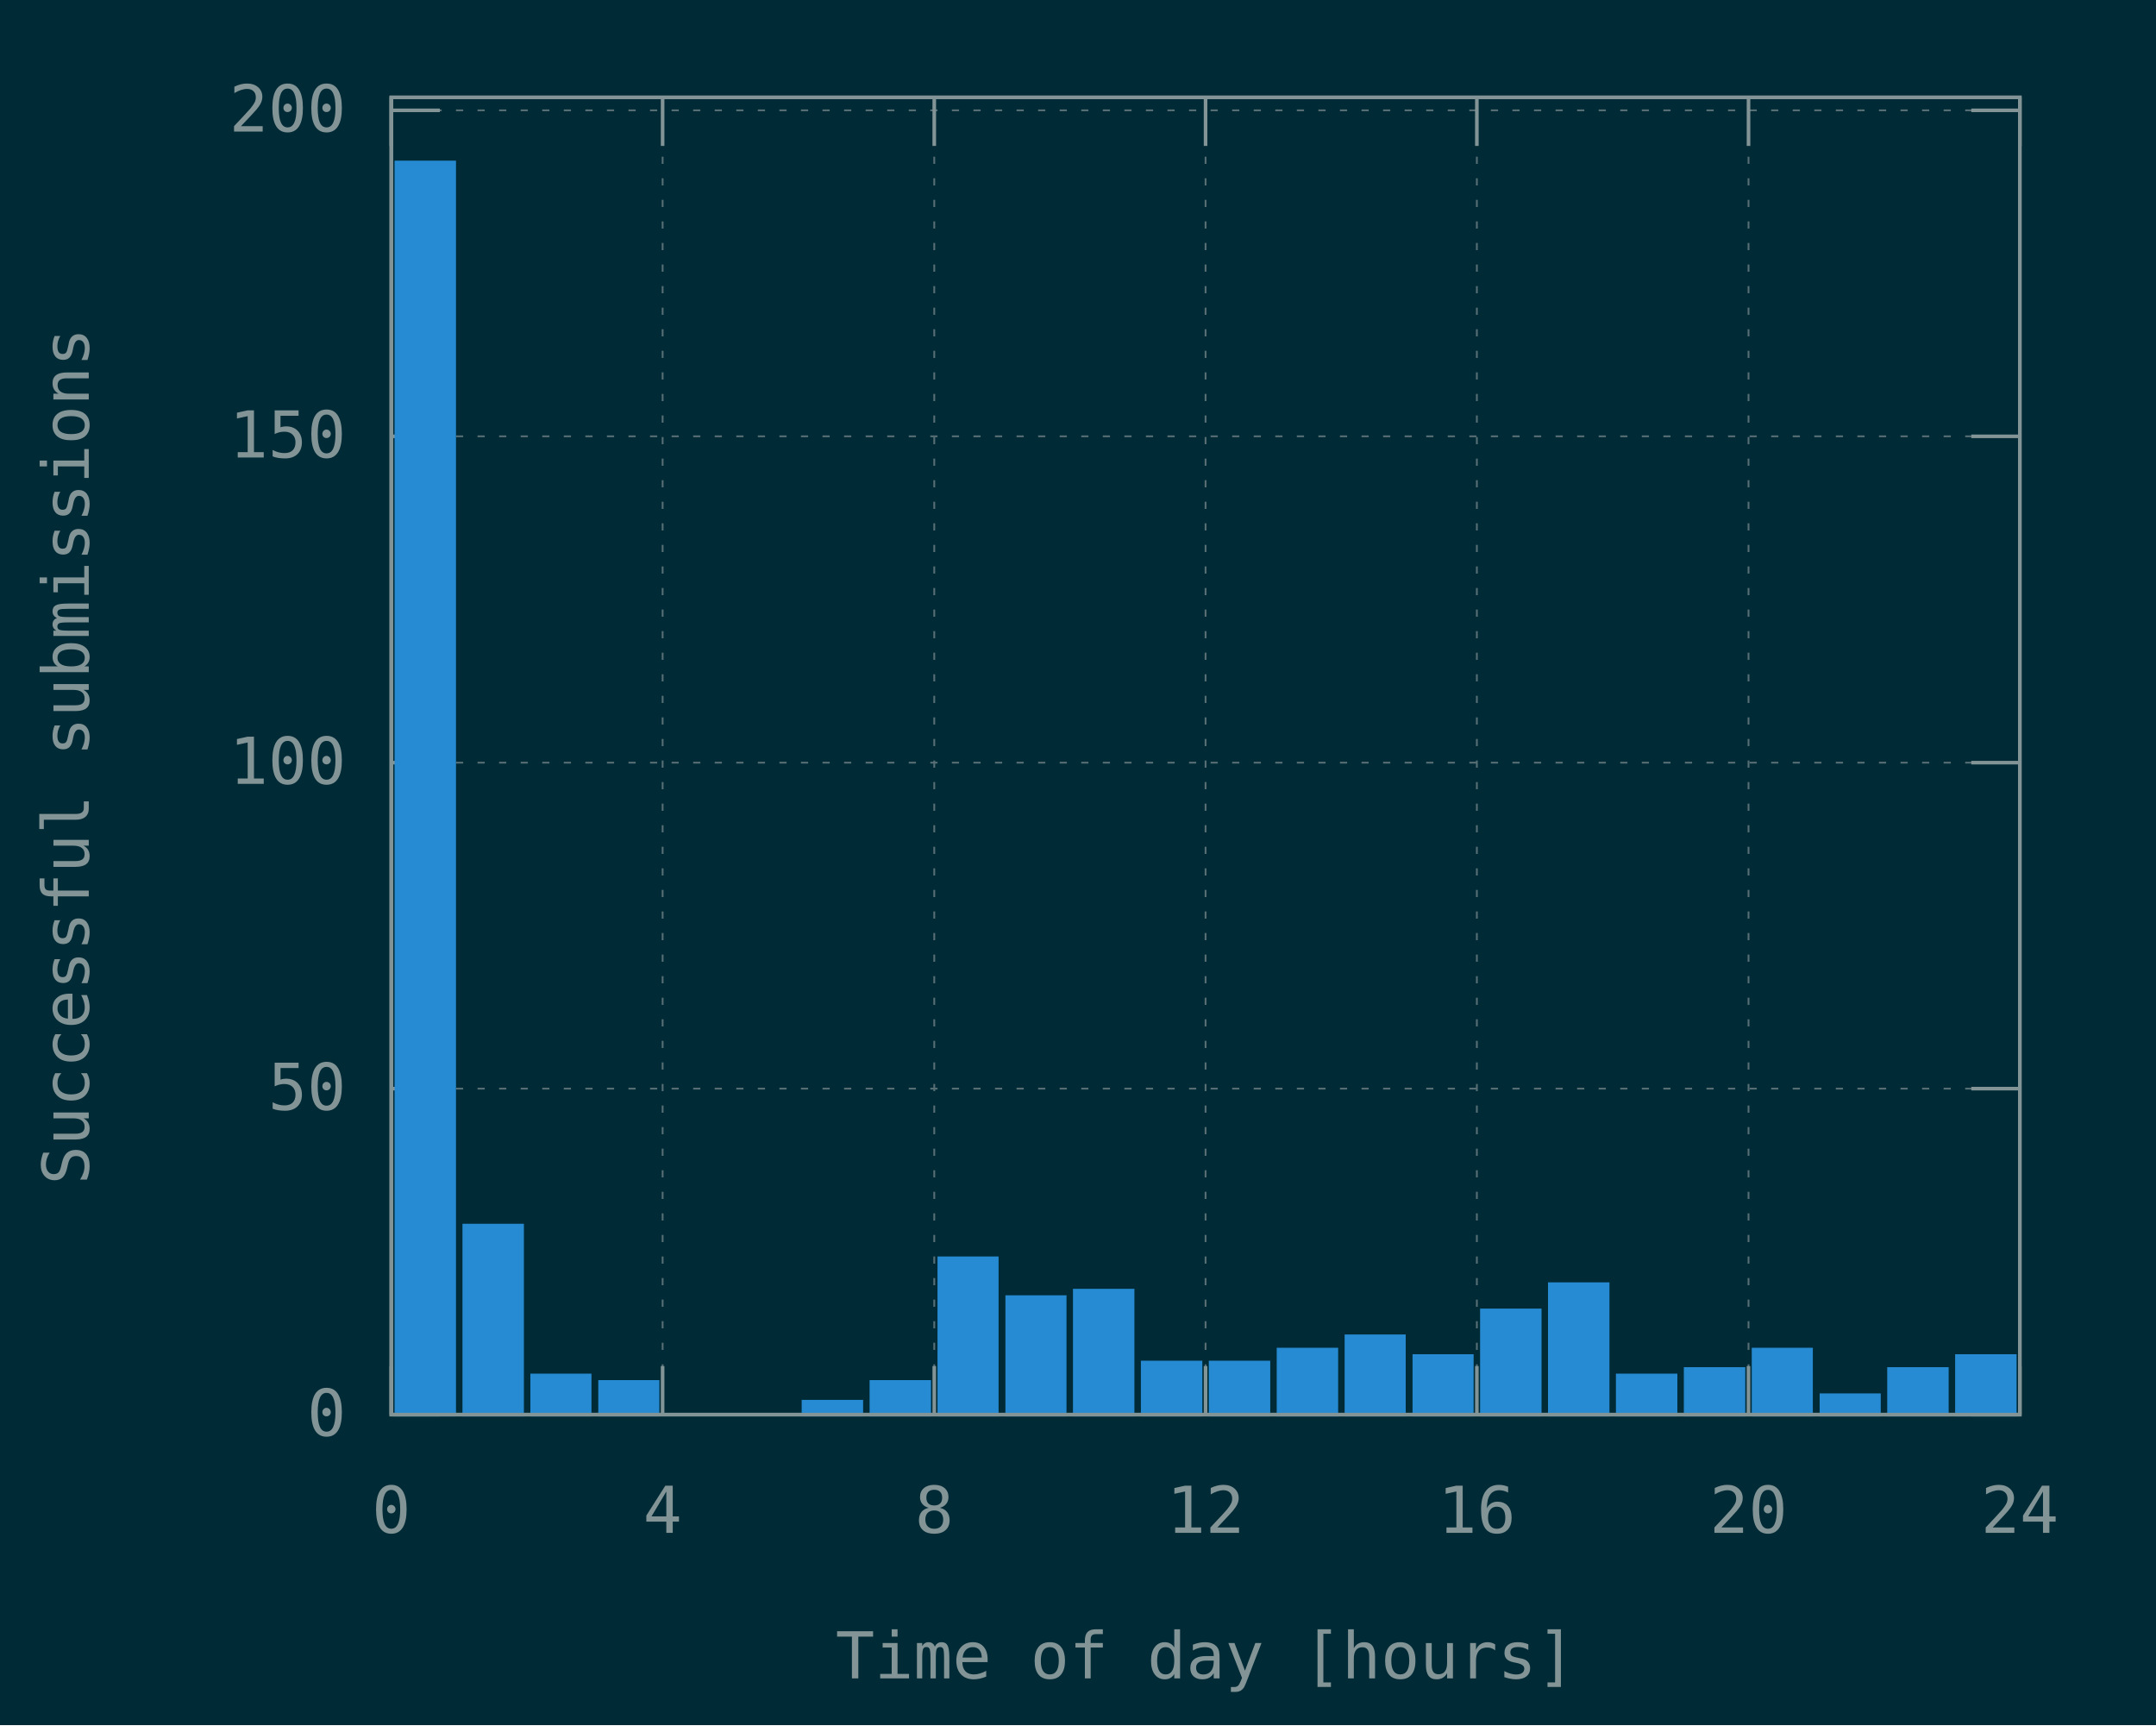
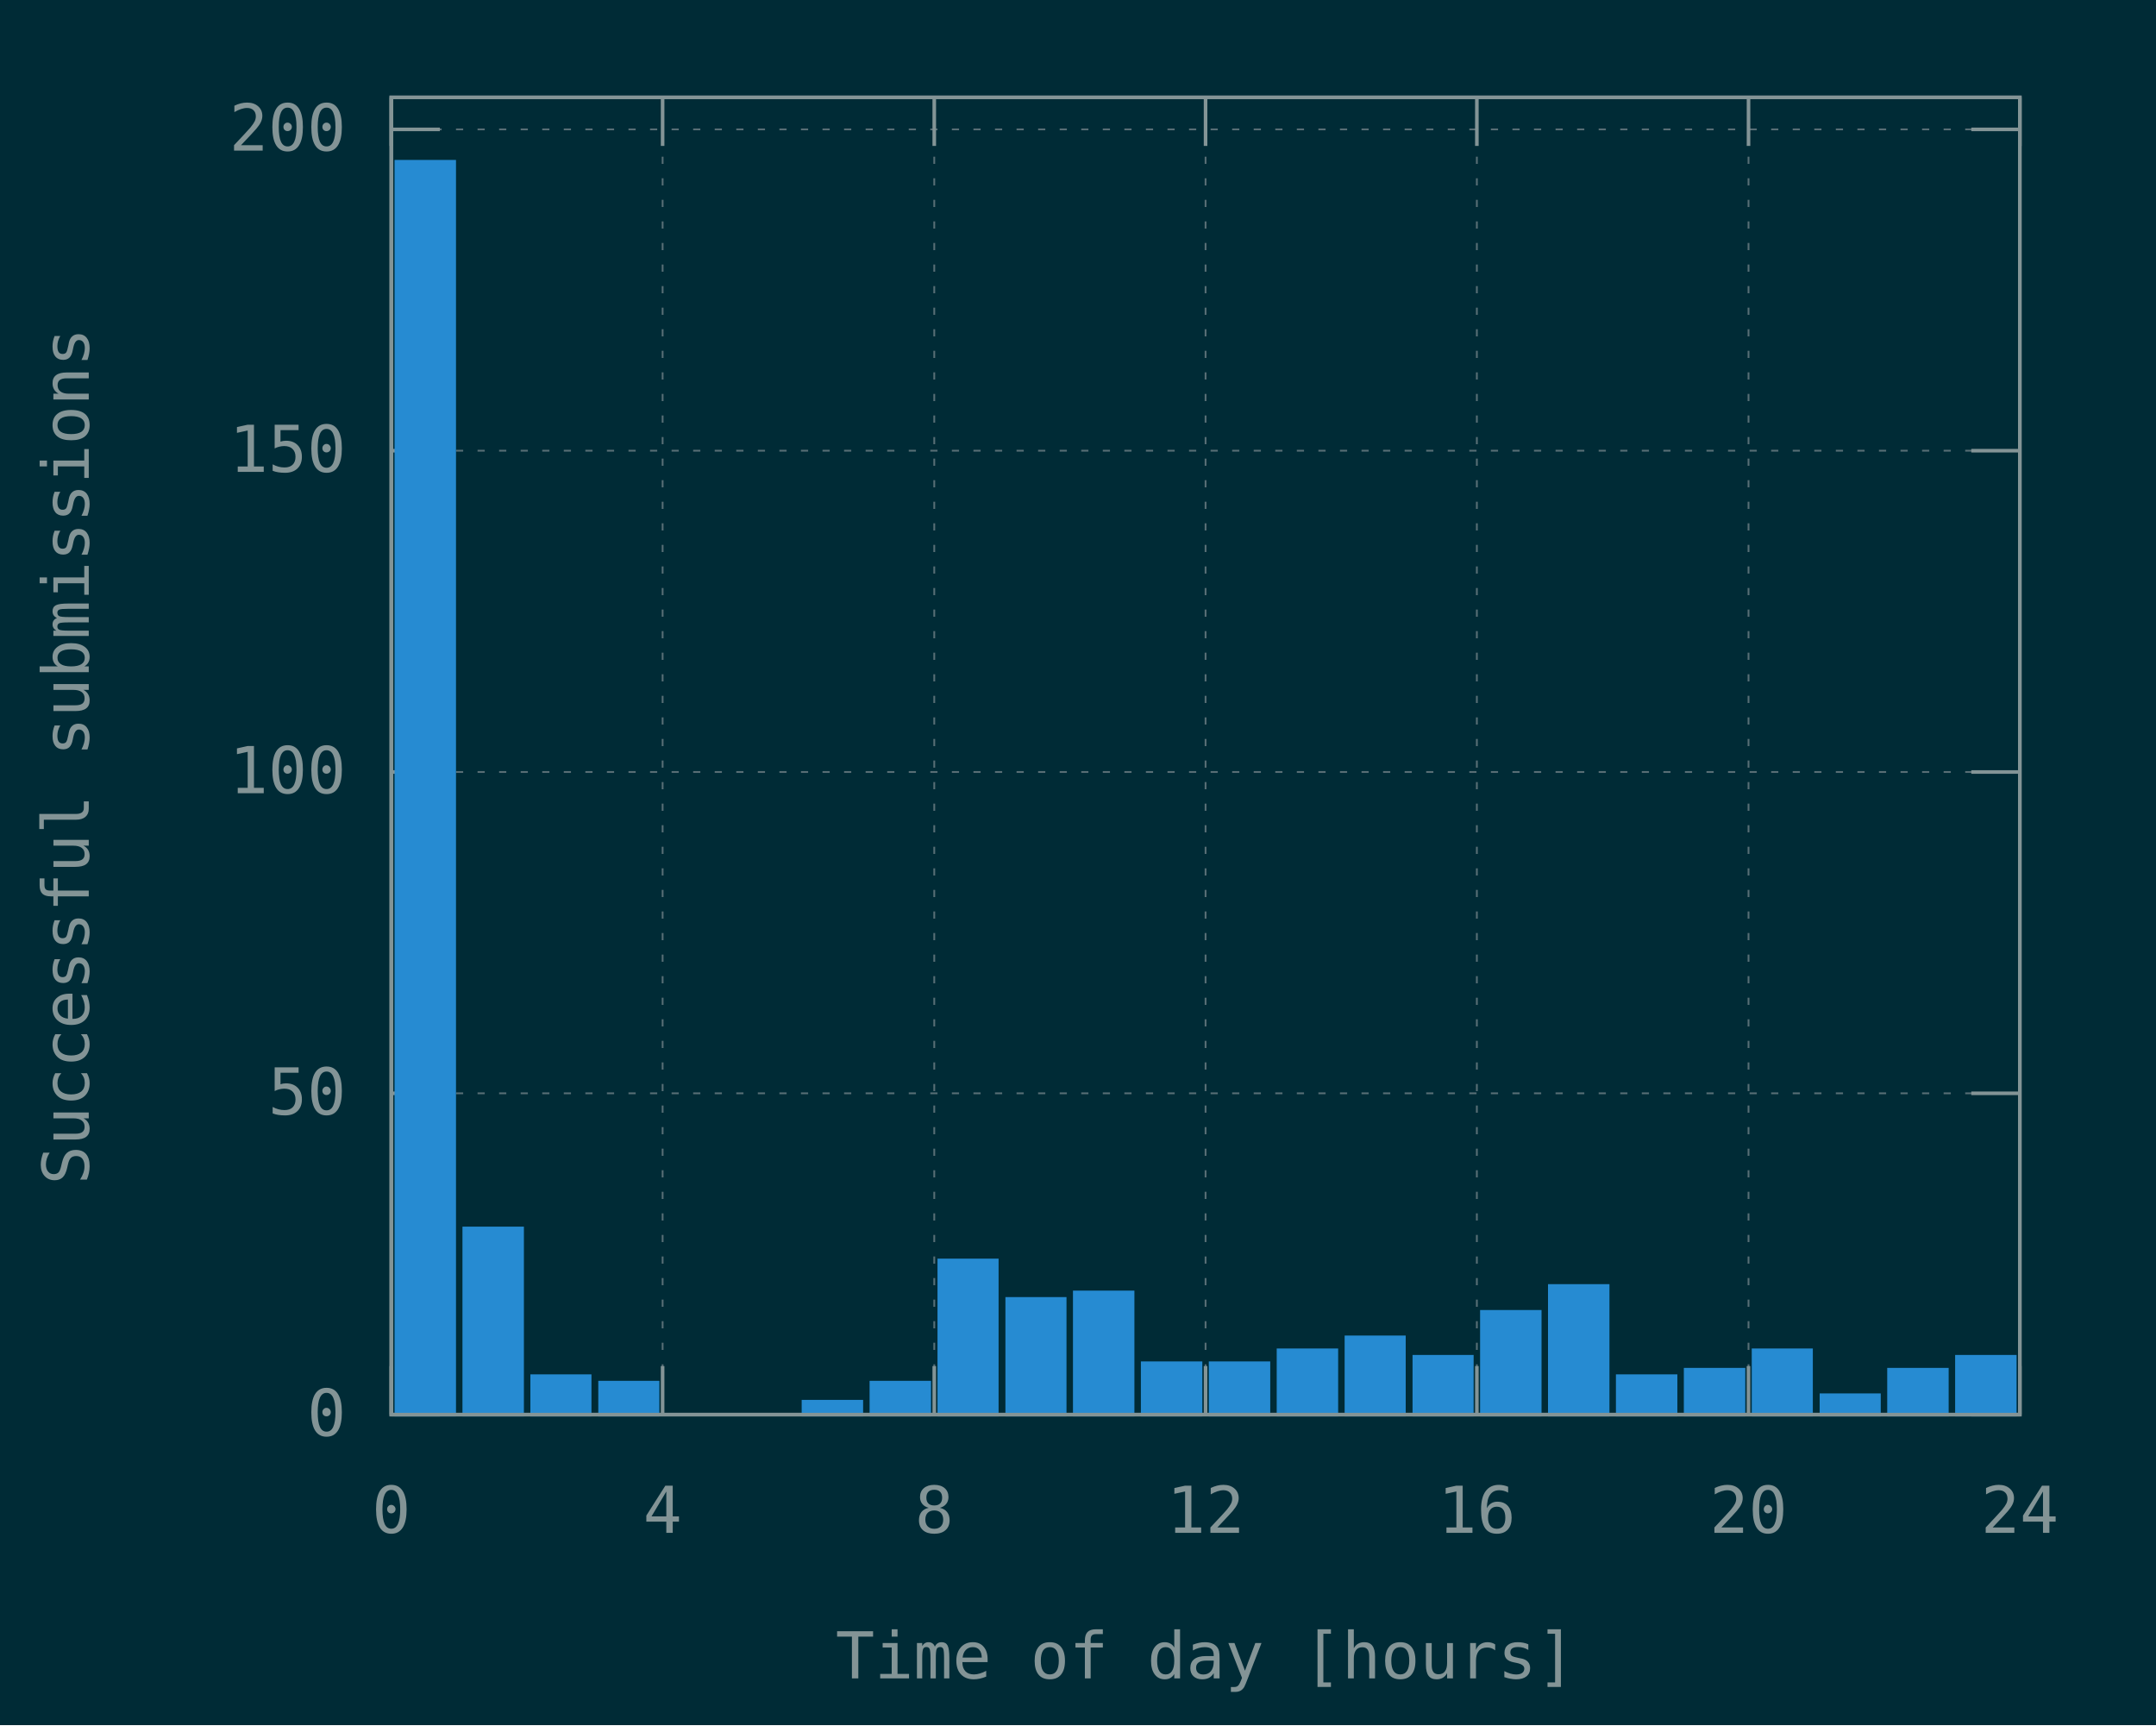
<svg xmlns="http://www.w3.org/2000/svg" xmlns:xlink="http://www.w3.org/1999/xlink" width="600" height="480" viewBox="0 0 600 480">
  <g id="gnuplot_canvas">
    <rect x="0" y="0" width="600" height="480" fill="#002b36" />
    <defs>
      <circle id="gpDot" r="0.5" stroke-width="0.5" stroke="currentColor" />
      <path id="gpPt0" stroke-width="0.148" stroke="currentColor" d="M-1,0 h2 M0,-1 v2" />
      <path id="gpPt1" stroke-width="0.148" stroke="currentColor" d="M-1,-1 L1,1 M1,-1 L-1,1" />
      <path id="gpPt2" stroke-width="0.148" stroke="currentColor" d="M-1,0 L1,0 M0,-1 L0,1 M-1,-1 L1,1 M-1,1 L1,-1" />
      <rect id="gpPt3" stroke-width="0.148" stroke="currentColor" x="-1" y="-1" width="2" height="2" />
      <rect id="gpPt4" stroke-width="0.148" stroke="currentColor" fill="currentColor" x="-1" y="-1" width="2" height="2" />
      <circle id="gpPt5" stroke-width="0.148" stroke="currentColor" cx="0" cy="0" r="1" />
      <use xlink:href="#gpPt5" id="gpPt6" fill="currentColor" stroke="none" />
      <path id="gpPt7" stroke-width="0.148" stroke="currentColor" d="M0,-1.33 L-1.33,0.67 L1.33,0.67 z" />
      <use xlink:href="#gpPt7" id="gpPt8" fill="currentColor" stroke="none" />
      <use xlink:href="#gpPt7" id="gpPt9" stroke="currentColor" transform="rotate(180)" />
      <use xlink:href="#gpPt9" id="gpPt10" fill="currentColor" stroke="none" />
      <use xlink:href="#gpPt3" id="gpPt11" stroke="currentColor" transform="rotate(45)" />
      <use xlink:href="#gpPt11" id="gpPt12" fill="currentColor" stroke="none" />
      <path id="gpPt13" stroke-width="0.148" stroke="currentColor" d="M0,1.330 L1.265,0.411 L0.782,-1.067 L-0.782,-1.076 L-1.265,0.411 z" />
      <use xlink:href="#gpPt13" id="gpPt14" fill="currentColor" stroke="none" />
      <filter id="textbox" filterUnits="objectBoundingBox" x="0" y="0" height="1" width="1">
        <feFlood flood-color="#002B36" flood-opacity="1" result="bgnd" />
        <feComposite in="SourceGraphic" in2="bgnd" operator="atop" />
      </filter>
      <filter id="greybox" filterUnits="objectBoundingBox" x="0" y="0" height="1" width="1">
        <feFlood flood-color="lightgrey" flood-opacity="1" result="grey" />
        <feComposite in="SourceGraphic" in2="grey" operator="atop" />
      </filter>
    </defs>
    <g fill="none" color="#002B36" stroke="currentColor" stroke-width="1.00" stroke-linecap="butt" stroke-linejoin="miter">
</g>
    <g fill="none" color="black" stroke="currentColor" stroke-width="1.00" stroke-linecap="butt" stroke-linejoin="miter">
</g>
    <g fill="none" color="black" stroke="rgb(131, 148, 150)" stroke-width="0.50" stroke-linecap="butt" stroke-linejoin="miter">
</g>
    <g fill="none" color="gray" stroke="currentColor" stroke-width="0.50" stroke-linecap="butt" stroke-linejoin="miter">
      <path stroke="rgb( 88, 110, 117)" stroke-dasharray="2,4" class="gridline" d="M108.9,393.6 L562.1,393.6  " />
    </g>
    <g fill="none" color="gray" stroke="rgb( 88, 110, 117)" stroke-width="1.00" stroke-linecap="butt" stroke-linejoin="miter">
</g>
    <g fill="none" color="black" stroke="currentColor" stroke-width="1.00" stroke-linecap="butt" stroke-linejoin="miter">
      <path stroke="rgb(131, 148, 150)" d="M108.9,393.6 L122.4,393.6 M562.1,393.6 L548.6,393.6  " />
      <g transform="translate(96.3,399.5)" stroke="none" fill="rgb(131,148,150)" font-family="Inconsolata" font-size="18.00" text-anchor="end">
        <text>
          <tspan font-family="Inconsolata"> 0</tspan>
        </text>
      </g>
    </g>
    <g fill="none" color="black" stroke="currentColor" stroke-width="1.00" stroke-linecap="butt" stroke-linejoin="miter">
</g>
    <g fill="none" color="black" stroke="rgb(131, 148, 150)" stroke-width="0.50" stroke-linecap="butt" stroke-linejoin="miter">
</g>
    <g fill="none" color="gray" stroke="currentColor" stroke-width="0.50" stroke-linecap="butt" stroke-linejoin="miter">
-       <path stroke="rgb( 88, 110, 117)" stroke-dasharray="2,4" class="gridline" d="M108.9,302.9 L562.1,302.9  " />
-     </g>
-     <g fill="none" color="gray" stroke="rgb( 88, 110, 117)" stroke-width="1.00" stroke-linecap="butt" stroke-linejoin="miter">
- </g>
-     <g fill="none" color="black" stroke="currentColor" stroke-width="1.00" stroke-linecap="butt" stroke-linejoin="miter">
-       <path stroke="rgb(131, 148, 150)" d="M108.9,302.9 L122.4,302.9 M562.1,302.9 L548.6,302.9  " />
-       <g transform="translate(96.3,308.8)" stroke="none" fill="rgb(131,148,150)" font-family="Inconsolata" font-size="18.00" text-anchor="end">
+       <path stroke="rgb( 88, 110, 117)" stroke-dasharray="2,4" class="gridline" d="M108.9,304.2 L562.1,304.2  " />
+     </g>
+     <g fill="none" color="gray" stroke="rgb( 88, 110, 117)" stroke-width="1.00" stroke-linecap="butt" stroke-linejoin="miter">
+ </g>
+     <g fill="none" color="black" stroke="currentColor" stroke-width="1.00" stroke-linecap="butt" stroke-linejoin="miter">
+       <path stroke="rgb(131, 148, 150)" d="M108.9,304.2 L122.4,304.2 M562.1,304.2 L548.6,304.2  " />
+       <g transform="translate(96.3,310.1)" stroke="none" fill="rgb(131,148,150)" font-family="Inconsolata" font-size="18.00" text-anchor="end">
        <text>
          <tspan font-family="Inconsolata"> 50</tspan>
        </text>
      </g>
    </g>
    <g fill="none" color="black" stroke="currentColor" stroke-width="1.00" stroke-linecap="butt" stroke-linejoin="miter">
</g>
    <g fill="none" color="black" stroke="rgb(131, 148, 150)" stroke-width="0.50" stroke-linecap="butt" stroke-linejoin="miter">
</g>
    <g fill="none" color="gray" stroke="currentColor" stroke-width="0.50" stroke-linecap="butt" stroke-linejoin="miter">
-       <path stroke="rgb( 88, 110, 117)" stroke-dasharray="2,4" class="gridline" d="M108.9,212.2 L562.1,212.2  " />
-     </g>
-     <g fill="none" color="gray" stroke="rgb( 88, 110, 117)" stroke-width="1.00" stroke-linecap="butt" stroke-linejoin="miter">
- </g>
-     <g fill="none" color="black" stroke="currentColor" stroke-width="1.00" stroke-linecap="butt" stroke-linejoin="miter">
-       <path stroke="rgb(131, 148, 150)" d="M108.9,212.2 L122.4,212.2 M562.1,212.2 L548.6,212.2  " />
-       <g transform="translate(96.3,218.1)" stroke="none" fill="rgb(131,148,150)" font-family="Inconsolata" font-size="18.00" text-anchor="end">
+       <path stroke="rgb( 88, 110, 117)" stroke-dasharray="2,4" class="gridline" d="M108.9,214.8 L562.1,214.8  " />
+     </g>
+     <g fill="none" color="gray" stroke="rgb( 88, 110, 117)" stroke-width="1.00" stroke-linecap="butt" stroke-linejoin="miter">
+ </g>
+     <g fill="none" color="black" stroke="currentColor" stroke-width="1.00" stroke-linecap="butt" stroke-linejoin="miter">
+       <path stroke="rgb(131, 148, 150)" d="M108.9,214.8 L122.4,214.8 M562.1,214.8 L548.6,214.8  " />
+       <g transform="translate(96.3,220.7)" stroke="none" fill="rgb(131,148,150)" font-family="Inconsolata" font-size="18.00" text-anchor="end">
        <text>
          <tspan font-family="Inconsolata"> 100</tspan>
        </text>
      </g>
    </g>
    <g fill="none" color="black" stroke="currentColor" stroke-width="1.00" stroke-linecap="butt" stroke-linejoin="miter">
</g>
    <g fill="none" color="black" stroke="rgb(131, 148, 150)" stroke-width="0.50" stroke-linecap="butt" stroke-linejoin="miter">
</g>
    <g fill="none" color="gray" stroke="currentColor" stroke-width="0.50" stroke-linecap="butt" stroke-linejoin="miter">
-       <path stroke="rgb( 88, 110, 117)" stroke-dasharray="2,4" class="gridline" d="M108.9,121.4 L562.1,121.4  " />
-     </g>
-     <g fill="none" color="gray" stroke="rgb( 88, 110, 117)" stroke-width="1.00" stroke-linecap="butt" stroke-linejoin="miter">
- </g>
-     <g fill="none" color="black" stroke="currentColor" stroke-width="1.00" stroke-linecap="butt" stroke-linejoin="miter">
-       <path stroke="rgb(131, 148, 150)" d="M108.9,121.4 L122.4,121.4 M562.1,121.4 L548.6,121.4  " />
-       <g transform="translate(96.3,127.3)" stroke="none" fill="rgb(131,148,150)" font-family="Inconsolata" font-size="18.00" text-anchor="end">
+       <path stroke="rgb( 88, 110, 117)" stroke-dasharray="2,4" class="gridline" d="M108.9,125.4 L562.1,125.4  " />
+     </g>
+     <g fill="none" color="gray" stroke="rgb( 88, 110, 117)" stroke-width="1.00" stroke-linecap="butt" stroke-linejoin="miter">
+ </g>
+     <g fill="none" color="black" stroke="currentColor" stroke-width="1.00" stroke-linecap="butt" stroke-linejoin="miter">
+       <path stroke="rgb(131, 148, 150)" d="M108.9,125.4 L122.4,125.4 M562.1,125.4 L548.6,125.4  " />
+       <g transform="translate(96.3,131.3)" stroke="none" fill="rgb(131,148,150)" font-family="Inconsolata" font-size="18.00" text-anchor="end">
        <text>
          <tspan font-family="Inconsolata"> 150</tspan>
        </text>
      </g>
    </g>
    <g fill="none" color="black" stroke="currentColor" stroke-width="1.00" stroke-linecap="butt" stroke-linejoin="miter">
</g>
    <g fill="none" color="black" stroke="rgb(131, 148, 150)" stroke-width="0.50" stroke-linecap="butt" stroke-linejoin="miter">
</g>
    <g fill="none" color="gray" stroke="currentColor" stroke-width="0.50" stroke-linecap="butt" stroke-linejoin="miter">
-       <path stroke="rgb( 88, 110, 117)" stroke-dasharray="2,4" class="gridline" d="M108.9,30.7 L562.1,30.7  " />
-     </g>
-     <g fill="none" color="gray" stroke="rgb( 88, 110, 117)" stroke-width="1.00" stroke-linecap="butt" stroke-linejoin="miter">
- </g>
-     <g fill="none" color="black" stroke="currentColor" stroke-width="1.00" stroke-linecap="butt" stroke-linejoin="miter">
-       <path stroke="rgb(131, 148, 150)" d="M108.9,30.7 L122.4,30.7 M562.1,30.7 L548.6,30.7  " />
-       <g transform="translate(96.3,36.6)" stroke="none" fill="rgb(131,148,150)" font-family="Inconsolata" font-size="18.00" text-anchor="end">
+       <path stroke="rgb( 88, 110, 117)" stroke-dasharray="2,4" class="gridline" d="M108.9,36.0 L562.1,36.0  " />
+     </g>
+     <g fill="none" color="gray" stroke="rgb( 88, 110, 117)" stroke-width="1.00" stroke-linecap="butt" stroke-linejoin="miter">
+ </g>
+     <g fill="none" color="black" stroke="currentColor" stroke-width="1.00" stroke-linecap="butt" stroke-linejoin="miter">
+       <path stroke="rgb(131, 148, 150)" d="M108.9,36.0 L122.4,36.0 M562.1,36.0 L548.6,36.0  " />
+       <g transform="translate(96.3,41.9)" stroke="none" fill="rgb(131,148,150)" font-family="Inconsolata" font-size="18.00" text-anchor="end">
        <text>
          <tspan font-family="Inconsolata"> 200</tspan>
        </text>
      </g>
    </g>
    <g fill="none" color="black" stroke="currentColor" stroke-width="1.00" stroke-linecap="butt" stroke-linejoin="miter">
</g>
    <g fill="none" color="black" stroke="rgb(131, 148, 150)" stroke-width="0.50" stroke-linecap="butt" stroke-linejoin="miter">
</g>
    <g fill="none" color="gray" stroke="currentColor" stroke-width="0.50" stroke-linecap="butt" stroke-linejoin="miter">
      <path stroke="rgb( 88, 110, 117)" stroke-dasharray="2,4" class="gridline" d="M108.9,393.6 L108.9,27.1  " />
    </g>
    <g fill="none" color="gray" stroke="rgb( 88, 110, 117)" stroke-width="1.00" stroke-linecap="butt" stroke-linejoin="miter">
</g>
    <g fill="none" color="black" stroke="currentColor" stroke-width="1.00" stroke-linecap="butt" stroke-linejoin="miter">
      <path stroke="rgb(131, 148, 150)" d="M108.9,393.6 L108.9,380.1 M108.9,27.1 L108.9,40.6  " />
      <g transform="translate(108.9,426.5)" stroke="none" fill="rgb(131,148,150)" font-family="Inconsolata" font-size="18.00" text-anchor="middle">
        <text>
          <tspan font-family="Inconsolata"> 0</tspan>
        </text>
      </g>
    </g>
    <g fill="none" color="black" stroke="currentColor" stroke-width="1.00" stroke-linecap="butt" stroke-linejoin="miter">
</g>
    <g fill="none" color="black" stroke="rgb(131, 148, 150)" stroke-width="0.50" stroke-linecap="butt" stroke-linejoin="miter">
</g>
    <g fill="none" color="gray" stroke="currentColor" stroke-width="0.50" stroke-linecap="butt" stroke-linejoin="miter">
      <path stroke="rgb( 88, 110, 117)" stroke-dasharray="2,4" class="gridline" d="M184.4,393.6 L184.4,27.1  " />
    </g>
    <g fill="none" color="gray" stroke="rgb( 88, 110, 117)" stroke-width="1.00" stroke-linecap="butt" stroke-linejoin="miter">
</g>
    <g fill="none" color="black" stroke="currentColor" stroke-width="1.00" stroke-linecap="butt" stroke-linejoin="miter">
      <path stroke="rgb(131, 148, 150)" d="M184.4,393.6 L184.4,380.1 M184.4,27.1 L184.4,40.6  " />
      <g transform="translate(184.4,426.5)" stroke="none" fill="rgb(131,148,150)" font-family="Inconsolata" font-size="18.00" text-anchor="middle">
        <text>
          <tspan font-family="Inconsolata"> 4</tspan>
        </text>
      </g>
    </g>
    <g fill="none" color="black" stroke="currentColor" stroke-width="1.00" stroke-linecap="butt" stroke-linejoin="miter">
</g>
    <g fill="none" color="black" stroke="rgb(131, 148, 150)" stroke-width="0.50" stroke-linecap="butt" stroke-linejoin="miter">
</g>
    <g fill="none" color="gray" stroke="currentColor" stroke-width="0.50" stroke-linecap="butt" stroke-linejoin="miter">
      <path stroke="rgb( 88, 110, 117)" stroke-dasharray="2,4" class="gridline" d="M260.0,393.6 L260.0,27.1  " />
    </g>
    <g fill="none" color="gray" stroke="rgb( 88, 110, 117)" stroke-width="1.00" stroke-linecap="butt" stroke-linejoin="miter">
</g>
    <g fill="none" color="black" stroke="currentColor" stroke-width="1.00" stroke-linecap="butt" stroke-linejoin="miter">
      <path stroke="rgb(131, 148, 150)" d="M260.0,393.6 L260.0,380.1 M260.0,27.1 L260.0,40.6  " />
      <g transform="translate(260.0,426.5)" stroke="none" fill="rgb(131,148,150)" font-family="Inconsolata" font-size="18.00" text-anchor="middle">
        <text>
          <tspan font-family="Inconsolata"> 8</tspan>
        </text>
      </g>
    </g>
    <g fill="none" color="black" stroke="currentColor" stroke-width="1.00" stroke-linecap="butt" stroke-linejoin="miter">
</g>
    <g fill="none" color="black" stroke="rgb(131, 148, 150)" stroke-width="0.50" stroke-linecap="butt" stroke-linejoin="miter">
</g>
    <g fill="none" color="gray" stroke="currentColor" stroke-width="0.50" stroke-linecap="butt" stroke-linejoin="miter">
      <path stroke="rgb( 88, 110, 117)" stroke-dasharray="2,4" class="gridline" d="M335.5,393.6 L335.5,27.1  " />
    </g>
    <g fill="none" color="gray" stroke="rgb( 88, 110, 117)" stroke-width="1.00" stroke-linecap="butt" stroke-linejoin="miter">
</g>
    <g fill="none" color="black" stroke="currentColor" stroke-width="1.00" stroke-linecap="butt" stroke-linejoin="miter">
      <path stroke="rgb(131, 148, 150)" d="M335.5,393.6 L335.5,380.1 M335.5,27.1 L335.5,40.6  " />
      <g transform="translate(335.5,426.5)" stroke="none" fill="rgb(131,148,150)" font-family="Inconsolata" font-size="18.00" text-anchor="middle">
        <text>
          <tspan font-family="Inconsolata"> 12</tspan>
        </text>
      </g>
    </g>
    <g fill="none" color="black" stroke="currentColor" stroke-width="1.00" stroke-linecap="butt" stroke-linejoin="miter">
</g>
    <g fill="none" color="black" stroke="rgb(131, 148, 150)" stroke-width="0.50" stroke-linecap="butt" stroke-linejoin="miter">
</g>
    <g fill="none" color="gray" stroke="currentColor" stroke-width="0.50" stroke-linecap="butt" stroke-linejoin="miter">
      <path stroke="rgb( 88, 110, 117)" stroke-dasharray="2,4" class="gridline" d="M411.0,393.6 L411.0,27.1  " />
    </g>
    <g fill="none" color="gray" stroke="rgb( 88, 110, 117)" stroke-width="1.00" stroke-linecap="butt" stroke-linejoin="miter">
</g>
    <g fill="none" color="black" stroke="currentColor" stroke-width="1.00" stroke-linecap="butt" stroke-linejoin="miter">
      <path stroke="rgb(131, 148, 150)" d="M411.0,393.6 L411.0,380.1 M411.0,27.1 L411.0,40.6  " />
      <g transform="translate(411.0,426.5)" stroke="none" fill="rgb(131,148,150)" font-family="Inconsolata" font-size="18.00" text-anchor="middle">
        <text>
          <tspan font-family="Inconsolata"> 16</tspan>
        </text>
      </g>
    </g>
    <g fill="none" color="black" stroke="currentColor" stroke-width="1.00" stroke-linecap="butt" stroke-linejoin="miter">
</g>
    <g fill="none" color="black" stroke="rgb(131, 148, 150)" stroke-width="0.50" stroke-linecap="butt" stroke-linejoin="miter">
</g>
    <g fill="none" color="gray" stroke="currentColor" stroke-width="0.50" stroke-linecap="butt" stroke-linejoin="miter">
      <path stroke="rgb( 88, 110, 117)" stroke-dasharray="2,4" class="gridline" d="M486.6,393.6 L486.6,40.6 L486.6,27.1  " />
    </g>
    <g fill="none" color="gray" stroke="rgb( 88, 110, 117)" stroke-width="1.00" stroke-linecap="butt" stroke-linejoin="miter">
</g>
    <g fill="none" color="black" stroke="currentColor" stroke-width="1.00" stroke-linecap="butt" stroke-linejoin="miter">
      <path stroke="rgb(131, 148, 150)" d="M486.6,393.6 L486.6,380.1 M486.6,27.1 L486.6,40.6  " />
      <g transform="translate(486.6,426.5)" stroke="none" fill="rgb(131,148,150)" font-family="Inconsolata" font-size="18.00" text-anchor="middle">
        <text>
          <tspan font-family="Inconsolata"> 20</tspan>
        </text>
      </g>
    </g>
    <g fill="none" color="black" stroke="currentColor" stroke-width="1.00" stroke-linecap="butt" stroke-linejoin="miter">
</g>
    <g fill="none" color="black" stroke="rgb(131, 148, 150)" stroke-width="0.50" stroke-linecap="butt" stroke-linejoin="miter">
</g>
    <g fill="none" color="gray" stroke="currentColor" stroke-width="0.50" stroke-linecap="butt" stroke-linejoin="miter">
      <path stroke="rgb( 88, 110, 117)" stroke-dasharray="2,4" class="gridline" d="M562.1,393.6 L562.1,27.1  " />
    </g>
    <g fill="none" color="gray" stroke="rgb( 88, 110, 117)" stroke-width="1.00" stroke-linecap="butt" stroke-linejoin="miter">
</g>
    <g fill="none" color="black" stroke="currentColor" stroke-width="1.00" stroke-linecap="butt" stroke-linejoin="miter">
      <path stroke="rgb(131, 148, 150)" d="M562.1,393.6 L562.1,380.1 M562.1,27.1 L562.1,40.6  " />
      <g transform="translate(562.1,426.5)" stroke="none" fill="rgb(131,148,150)" font-family="Inconsolata" font-size="18.00" text-anchor="middle">
        <text>
          <tspan font-family="Inconsolata"> 24</tspan>
        </text>
      </g>
    </g>
    <g fill="none" color="black" stroke="currentColor" stroke-width="1.00" stroke-linecap="butt" stroke-linejoin="miter">
</g>
    <g fill="none" color="black" stroke="currentColor" stroke-width="1.00" stroke-linecap="butt" stroke-linejoin="miter">
      <path stroke="rgb(131, 148, 150)" d="M108.9,27.1 L108.9,393.6 L562.1,393.6 L562.1,27.1 L108.9,27.1 Z  " />
    </g>
    <g fill="none" color="black" stroke="currentColor" stroke-width="1.00" stroke-linecap="butt" stroke-linejoin="miter">
      <g transform="translate(24.7,210.4) rotate(270)" stroke="none" fill="rgb(131,148,150)" font-family="Inconsolata" font-size="18.00" text-anchor="middle">
        <text>
          <tspan font-family="Inconsolata">Successful submissions</tspan>
        </text>
      </g>
    </g>
    <g fill="none" color="black" stroke="currentColor" stroke-width="1.00" stroke-linecap="butt" stroke-linejoin="miter">
      <g transform="translate(335.5,467.0)" stroke="none" fill="rgb(131,148,150)" font-family="Inconsolata" font-size="18.00" text-anchor="middle">
        <text>
          <tspan font-family="Inconsolata">Time of day [hours]</tspan>
        </text>
      </g>
    </g>
    <g fill="none" color="black" stroke="currentColor" stroke-width="1.00" stroke-linecap="butt" stroke-linejoin="miter">
</g>
    <g id="gnuplot_plot_1">
      <g fill="none" color="black" stroke="currentColor" stroke-width="1.00" stroke-linecap="butt" stroke-linejoin="miter">
        <g stroke="none" shape-rendering="crispEdges">
-           <polygon fill="rgb( 38, 139, 210)" points="110.3,393.6 126.5,393.6 126.5,45.1 110.3,45.1 " />
-         </g>
-         <path stroke="rgb( 38, 139, 210)" d="M110.3,393.6 L110.3,45.2 L126.4,45.2 L126.4,393.6 L110.3,393.6 Z  " />
-         <g stroke="none" shape-rendering="crispEdges">
-           <polygon fill="rgb( 38, 139, 210)" points="129.2,393.6 145.4,393.6 145.4,340.9 129.2,340.9 " />
-         </g>
-         <path stroke="rgb( 38, 139, 210)" d="M129.2,393.6 L129.2,341.0 L145.3,341.0 L145.3,393.6 L129.2,393.6 Z  " />
-         <g stroke="none" shape-rendering="crispEdges">
-           <polygon fill="rgb( 38, 139, 210)" points="148.1,393.6 164.2,393.6 164.2,382.6 148.1,382.6 " />
-         </g>
-         <path stroke="rgb( 38, 139, 210)" d="M148.1,393.6 L148.1,382.7 L164.1,382.7 L164.1,393.6 L148.1,393.6 Z  " />
-         <g stroke="none" shape-rendering="crispEdges">
-           <polygon fill="rgb( 38, 139, 210)" points="167.0,393.6 183.1,393.6 183.1,384.4 167.0,384.4 " />
-         </g>
-         <path stroke="rgb( 38, 139, 210)" d="M167.0,393.6 L167.0,384.5 L183.0,384.5 L183.0,393.6 L167.0,393.6 Z  " />
+           <polygon fill="rgb( 38, 139, 210)" points="110.3,393.6 126.5,393.6 126.5,44.9 110.3,44.9 " />
+         </g>
+         <path stroke="rgb( 38, 139, 210)" d="M110.3,393.6 L110.3,45.0 L126.4,45.0 L126.4,393.6 L110.3,393.6 Z  " />
+         <g stroke="none" shape-rendering="crispEdges">
+           <polygon fill="rgb( 38, 139, 210)" points="129.2,393.6 145.4,393.6 145.4,341.7 129.2,341.7 " />
+         </g>
+         <path stroke="rgb( 38, 139, 210)" d="M129.2,393.6 L129.2,341.8 L145.3,341.8 L145.3,393.6 L129.2,393.6 Z  " />
+         <g stroke="none" shape-rendering="crispEdges">
+           <polygon fill="rgb( 38, 139, 210)" points="148.1,393.6 164.2,393.6 164.2,382.8 148.1,382.8 " />
+         </g>
+         <path stroke="rgb( 38, 139, 210)" d="M148.1,393.6 L148.1,382.9 L164.1,382.9 L164.1,393.6 L148.1,393.6 Z  " />
+         <g stroke="none" shape-rendering="crispEdges">
+           <polygon fill="rgb( 38, 139, 210)" points="167.0,393.6 183.1,393.6 183.1,384.6 167.0,384.6 " />
+         </g>
+         <path stroke="rgb( 38, 139, 210)" d="M167.0,393.6 L167.0,384.7 L183.0,384.7 L183.0,393.6 L167.0,393.6 Z  " />
        <g stroke="none" shape-rendering="crispEdges">
          <polygon fill="rgb( 38, 139, 210)" points="223.6,393.6 239.8,393.6 239.8,389.9 223.6,389.9 " />
        </g>
        <path stroke="rgb( 38, 139, 210)" d="M223.6,393.6 L223.6,390.0 L239.7,390.0 L239.7,393.6 L223.6,393.6 Z  " />
        <g stroke="none" shape-rendering="crispEdges">
-           <polygon fill="rgb( 38, 139, 210)" points="242.5,393.6 258.7,393.6 258.7,384.4 242.5,384.4 " />
-         </g>
-         <path stroke="rgb( 38, 139, 210)" d="M242.5,393.6 L242.5,384.5 L258.6,384.5 L258.6,393.6 L242.5,393.6 Z  " />
-         <g stroke="none" shape-rendering="crispEdges">
-           <polygon fill="rgb( 38, 139, 210)" points="261.4,393.6 277.5,393.6 277.5,350.0 261.4,350.0 " />
-         </g>
-         <path stroke="rgb( 38, 139, 210)" d="M261.4,393.6 L261.4,350.1 L277.4,350.1 L277.4,393.6 L261.4,393.6 Z  " />
-         <g stroke="none" shape-rendering="crispEdges">
-           <polygon fill="rgb( 38, 139, 210)" points="280.3,393.6 296.4,393.6 296.4,360.8 280.3,360.8 " />
-         </g>
-         <path stroke="rgb( 38, 139, 210)" d="M280.3,393.6 L280.3,360.9 L296.3,360.9 L296.3,393.6 L280.3,393.6 Z  " />
-         <g stroke="none" shape-rendering="crispEdges">
-           <polygon fill="rgb( 38, 139, 210)" points="299.1,393.6 315.3,393.6 315.3,359.0 299.1,359.0 " />
-         </g>
-         <path stroke="rgb( 38, 139, 210)" d="M299.1,393.6 L299.1,359.1 L315.2,359.1 L315.2,393.6 L299.1,393.6 Z  " />
-         <g stroke="none" shape-rendering="crispEdges">
-           <polygon fill="rgb( 38, 139, 210)" points="318.0,393.6 334.2,393.6 334.2,379.0 318.0,379.0 " />
-         </g>
-         <path stroke="rgb( 38, 139, 210)" d="M318.0,393.6 L318.0,379.1 L334.1,379.1 L334.1,393.6 L318.0,393.6 Z  " />
-         <g stroke="none" shape-rendering="crispEdges">
-           <polygon fill="rgb( 38, 139, 210)" points="336.9,393.6 353.1,393.6 353.1,379.0 336.9,379.0 " />
-         </g>
-         <path stroke="rgb( 38, 139, 210)" d="M336.9,393.6 L336.9,379.1 L353.0,379.1 L353.0,393.6 L336.9,393.6 Z  " />
-         <g stroke="none" shape-rendering="crispEdges">
-           <polygon fill="rgb( 38, 139, 210)" points="355.8,393.6 372.0,393.6 372.0,375.4 355.8,375.4 " />
-         </g>
-         <path stroke="rgb( 38, 139, 210)" d="M355.8,393.6 L355.8,375.5 L371.9,375.5 L371.9,393.6 L355.8,393.6 Z  " />
-         <g stroke="none" shape-rendering="crispEdges">
-           <polygon fill="rgb( 38, 139, 210)" points="374.7,393.6 390.8,393.6 390.8,371.7 374.7,371.7 " />
-         </g>
-         <path stroke="rgb( 38, 139, 210)" d="M374.7,393.6 L374.7,371.8 L390.7,371.8 L390.7,393.6 L374.7,393.6 Z  " />
-         <g stroke="none" shape-rendering="crispEdges">
-           <polygon fill="rgb( 38, 139, 210)" points="393.6,393.6 409.7,393.6 409.7,377.2 393.6,377.2 " />
-         </g>
-         <path stroke="rgb( 38, 139, 210)" d="M393.6,393.6 L393.6,377.3 L409.6,377.3 L409.6,393.6 L393.6,393.6 Z  " />
-         <g stroke="none" shape-rendering="crispEdges">
-           <polygon fill="rgb( 38, 139, 210)" points="412.4,393.6 428.6,393.6 428.6,364.5 412.4,364.5 " />
-         </g>
-         <path stroke="rgb( 38, 139, 210)" d="M412.4,393.6 L412.4,364.6 L428.5,364.6 L428.5,393.6 L412.4,393.6 Z  " />
-         <g stroke="none" shape-rendering="crispEdges">
-           <polygon fill="rgb( 38, 139, 210)" points="431.3,393.6 447.5,393.6 447.5,357.2 431.3,357.2 " />
-         </g>
-         <path stroke="rgb( 38, 139, 210)" d="M431.3,393.6 L431.3,357.3 L447.4,357.3 L447.4,393.6 L431.3,393.6 Z  " />
-         <g stroke="none" shape-rendering="crispEdges">
-           <polygon fill="rgb( 38, 139, 210)" points="450.2,393.6 466.4,393.6 466.4,382.6 450.2,382.6 " />
-         </g>
-         <path stroke="rgb( 38, 139, 210)" d="M450.2,393.6 L450.2,382.7 L466.3,382.7 L466.3,393.6 L450.2,393.6 Z  " />
-         <g stroke="none" shape-rendering="crispEdges">
-           <polygon fill="rgb( 38, 139, 210)" points="469.1,393.6 485.3,393.6 485.3,380.8 469.1,380.8 " />
-         </g>
-         <path stroke="rgb( 38, 139, 210)" d="M469.1,393.6 L469.1,380.9 L485.2,380.9 L485.2,393.6 L469.1,393.6 Z  " />
-         <g stroke="none" shape-rendering="crispEdges">
-           <polygon fill="rgb( 38, 139, 210)" points="488.0,393.6 504.1,393.6 504.1,375.4 488.0,375.4 " />
-         </g>
-         <path stroke="rgb( 38, 139, 210)" d="M488.0,393.6 L488.0,375.5 L504.0,375.5 L504.0,393.6 L488.0,393.6 Z  " />
+           <polygon fill="rgb( 38, 139, 210)" points="242.5,393.6 258.7,393.6 258.7,384.6 242.5,384.6 " />
+         </g>
+         <path stroke="rgb( 38, 139, 210)" d="M242.5,393.6 L242.5,384.7 L258.6,384.7 L258.6,393.6 L242.5,393.6 Z  " />
+         <g stroke="none" shape-rendering="crispEdges">
+           <polygon fill="rgb( 38, 139, 210)" points="261.4,393.6 277.5,393.6 277.5,350.6 261.4,350.6 " />
+         </g>
+         <path stroke="rgb( 38, 139, 210)" d="M261.4,393.6 L261.4,350.7 L277.4,350.7 L277.4,393.6 L261.4,393.6 Z  " />
+         <g stroke="none" shape-rendering="crispEdges">
+           <polygon fill="rgb( 38, 139, 210)" points="280.3,393.6 296.4,393.6 296.4,361.3 280.3,361.3 " />
+         </g>
+         <path stroke="rgb( 38, 139, 210)" d="M280.3,393.6 L280.3,361.4 L296.3,361.4 L296.3,393.6 L280.3,393.6 Z  " />
+         <g stroke="none" shape-rendering="crispEdges">
+           <polygon fill="rgb( 38, 139, 210)" points="299.1,393.6 315.3,393.6 315.3,359.5 299.1,359.5 " />
+         </g>
+         <path stroke="rgb( 38, 139, 210)" d="M299.1,393.6 L299.1,359.6 L315.2,359.6 L315.2,393.6 L299.1,393.6 Z  " />
+         <g stroke="none" shape-rendering="crispEdges">
+           <polygon fill="rgb( 38, 139, 210)" points="318.0,393.6 334.2,393.6 334.2,379.2 318.0,379.2 " />
+         </g>
+         <path stroke="rgb( 38, 139, 210)" d="M318.0,393.6 L318.0,379.3 L334.1,379.3 L334.1,393.6 L318.0,393.6 Z  " />
+         <g stroke="none" shape-rendering="crispEdges">
+           <polygon fill="rgb( 38, 139, 210)" points="336.9,393.6 353.1,393.6 353.1,379.2 336.9,379.2 " />
+         </g>
+         <path stroke="rgb( 38, 139, 210)" d="M336.9,393.6 L336.9,379.3 L353.0,379.3 L353.0,393.6 L336.9,393.6 Z  " />
+         <g stroke="none" shape-rendering="crispEdges">
+           <polygon fill="rgb( 38, 139, 210)" points="355.8,393.6 372.0,393.6 372.0,375.6 355.8,375.6 " />
+         </g>
+         <path stroke="rgb( 38, 139, 210)" d="M355.8,393.6 L355.8,375.7 L371.9,375.7 L371.9,393.6 L355.8,393.6 Z  " />
+         <g stroke="none" shape-rendering="crispEdges">
+           <polygon fill="rgb( 38, 139, 210)" points="374.7,393.6 390.8,393.6 390.8,372.0 374.7,372.0 " />
+         </g>
+         <path stroke="rgb( 38, 139, 210)" d="M374.7,393.6 L374.7,372.1 L390.7,372.1 L390.7,393.6 L374.7,393.6 Z  " />
+         <g stroke="none" shape-rendering="crispEdges">
+           <polygon fill="rgb( 38, 139, 210)" points="393.6,393.6 409.7,393.6 409.7,377.4 393.6,377.4 " />
+         </g>
+         <path stroke="rgb( 38, 139, 210)" d="M393.6,393.6 L393.6,377.5 L409.6,377.5 L409.6,393.6 L393.6,393.6 Z  " />
+         <g stroke="none" shape-rendering="crispEdges">
+           <polygon fill="rgb( 38, 139, 210)" points="412.4,393.6 428.6,393.6 428.6,364.9 412.4,364.9 " />
+         </g>
+         <path stroke="rgb( 38, 139, 210)" d="M412.4,393.6 L412.4,365.0 L428.5,365.0 L428.5,393.6 L412.4,393.6 Z  " />
+         <g stroke="none" shape-rendering="crispEdges">
+           <polygon fill="rgb( 38, 139, 210)" points="431.3,393.6 447.5,393.6 447.5,357.7 431.3,357.7 " />
+         </g>
+         <path stroke="rgb( 38, 139, 210)" d="M431.3,393.6 L431.3,357.8 L447.4,357.8 L447.4,393.6 L431.3,393.6 Z  " />
+         <g stroke="none" shape-rendering="crispEdges">
+           <polygon fill="rgb( 38, 139, 210)" points="450.2,393.6 466.4,393.6 466.4,382.8 450.2,382.8 " />
+         </g>
+         <path stroke="rgb( 38, 139, 210)" d="M450.2,393.6 L450.2,382.9 L466.3,382.9 L466.3,393.6 L450.2,393.6 Z  " />
+         <g stroke="none" shape-rendering="crispEdges">
+           <polygon fill="rgb( 38, 139, 210)" points="469.1,393.6 485.3,393.6 485.3,381.0 469.1,381.0 " />
+         </g>
+         <path stroke="rgb( 38, 139, 210)" d="M469.1,393.6 L469.1,381.1 L485.2,381.1 L485.2,393.6 L469.1,393.6 Z  " />
+         <g stroke="none" shape-rendering="crispEdges">
+           <polygon fill="rgb( 38, 139, 210)" points="488.0,393.6 504.1,393.6 504.1,375.6 488.0,375.6 " />
+         </g>
+         <path stroke="rgb( 38, 139, 210)" d="M488.0,393.6 L488.0,375.7 L504.0,375.7 L504.0,393.6 L488.0,393.6 Z  " />
        <g stroke="none" shape-rendering="crispEdges">
          <polygon fill="rgb( 38, 139, 210)" points="506.9,393.6 523.0,393.6 523.0,388.1 506.9,388.1 " />
        </g>
        <path stroke="rgb( 38, 139, 210)" d="M506.9,393.6 L506.9,388.2 L522.9,388.2 L522.9,393.6 L506.9,393.6 Z  " />
        <g stroke="none" shape-rendering="crispEdges">
-           <polygon fill="rgb( 38, 139, 210)" points="525.7,393.6 541.9,393.6 541.9,380.8 525.7,380.8 " />
-         </g>
-         <path stroke="rgb( 38, 139, 210)" d="M525.7,393.6 L525.7,380.9 L541.8,380.9 L541.8,393.6 L525.7,393.6 Z  " />
-         <g stroke="none" shape-rendering="crispEdges">
-           <polygon fill="rgb( 38, 139, 210)" points="544.6,393.6 560.8,393.6 560.8,377.2 544.6,377.2 " />
-         </g>
-         <path stroke="rgb( 38, 139, 210)" d="M544.6,393.6 L544.6,377.3 L560.7,377.3 L560.7,393.6 L544.6,393.6 Z  " />
+           <polygon fill="rgb( 38, 139, 210)" points="525.7,393.6 541.9,393.6 541.9,381.0 525.7,381.0 " />
+         </g>
+         <path stroke="rgb( 38, 139, 210)" d="M525.7,393.6 L525.7,381.1 L541.8,381.1 L541.8,393.6 L525.7,393.6 Z  " />
+         <g stroke="none" shape-rendering="crispEdges">
+           <polygon fill="rgb( 38, 139, 210)" points="544.6,393.6 560.8,393.6 560.8,377.4 544.6,377.4 " />
+         </g>
+         <path stroke="rgb( 38, 139, 210)" d="M544.6,393.6 L544.6,377.5 L560.7,377.5 L560.7,393.6 L544.6,393.6 Z  " />
      </g>
    </g>
    <g fill="none" color="#002B36" stroke="rgb( 38, 139, 210)" stroke-width="2.00" stroke-linecap="butt" stroke-linejoin="miter">
</g>
    <g fill="none" color="black" stroke="currentColor" stroke-width="2.00" stroke-linecap="butt" stroke-linejoin="miter">
</g>
    <g fill="none" color="black" stroke="black" stroke-width="1.00" stroke-linecap="butt" stroke-linejoin="miter">
</g>
    <g fill="none" color="black" stroke="currentColor" stroke-width="1.00" stroke-linecap="butt" stroke-linejoin="miter">
      <path stroke="rgb(131, 148, 150)" d="M108.9,27.1 L108.9,393.6 L562.1,393.6 L562.1,27.1 L108.9,27.1 Z  " />
    </g>
    <g fill="none" color="black" stroke="currentColor" stroke-width="1.00" stroke-linecap="butt" stroke-linejoin="miter">
</g>
  </g>
</svg>
